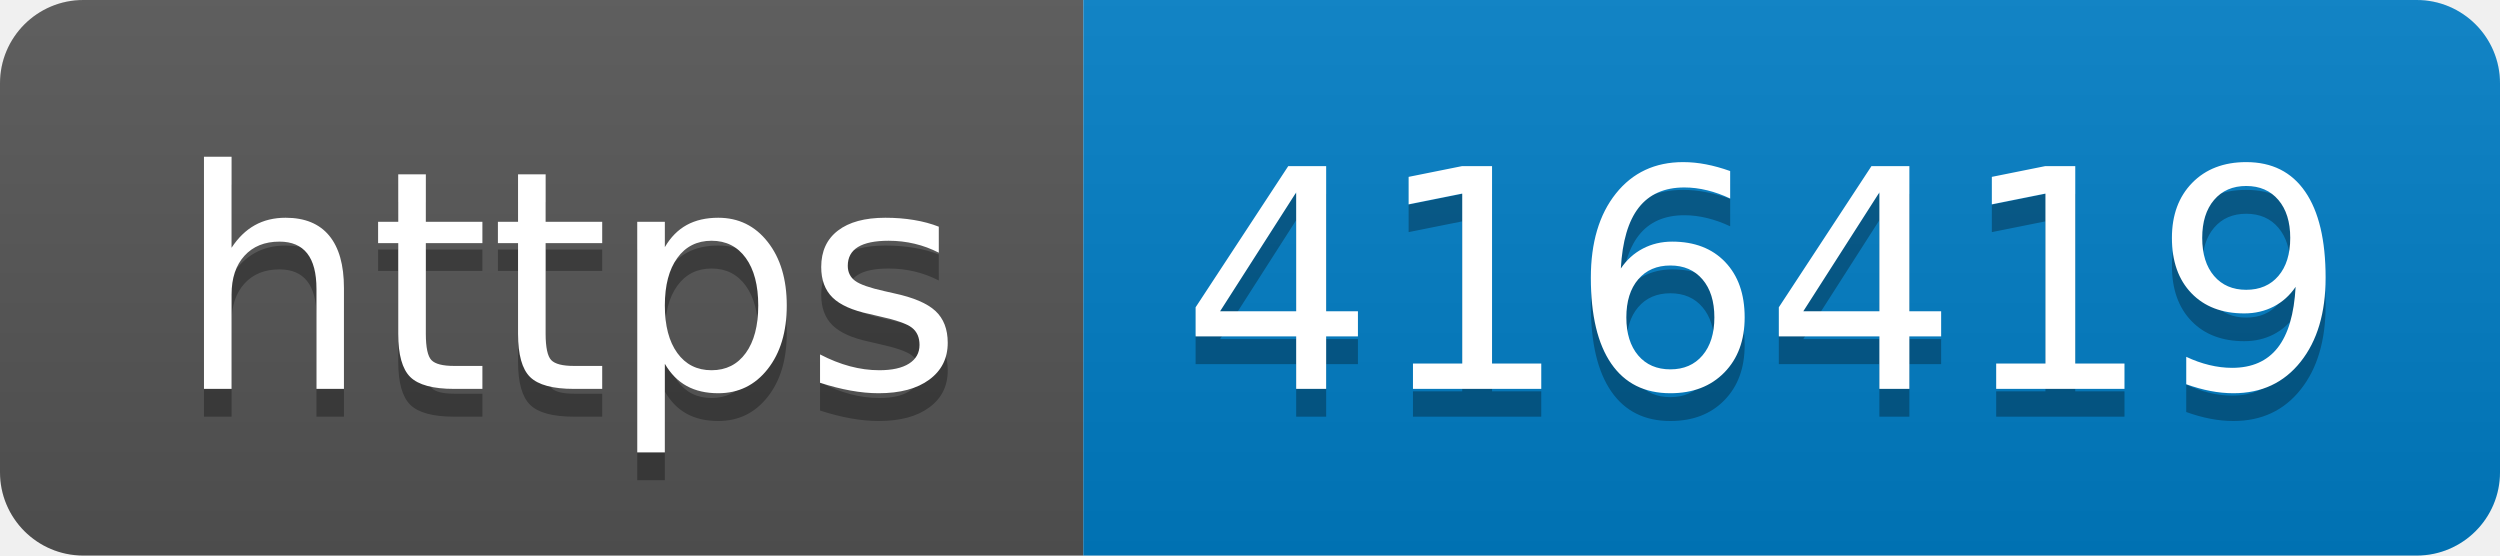
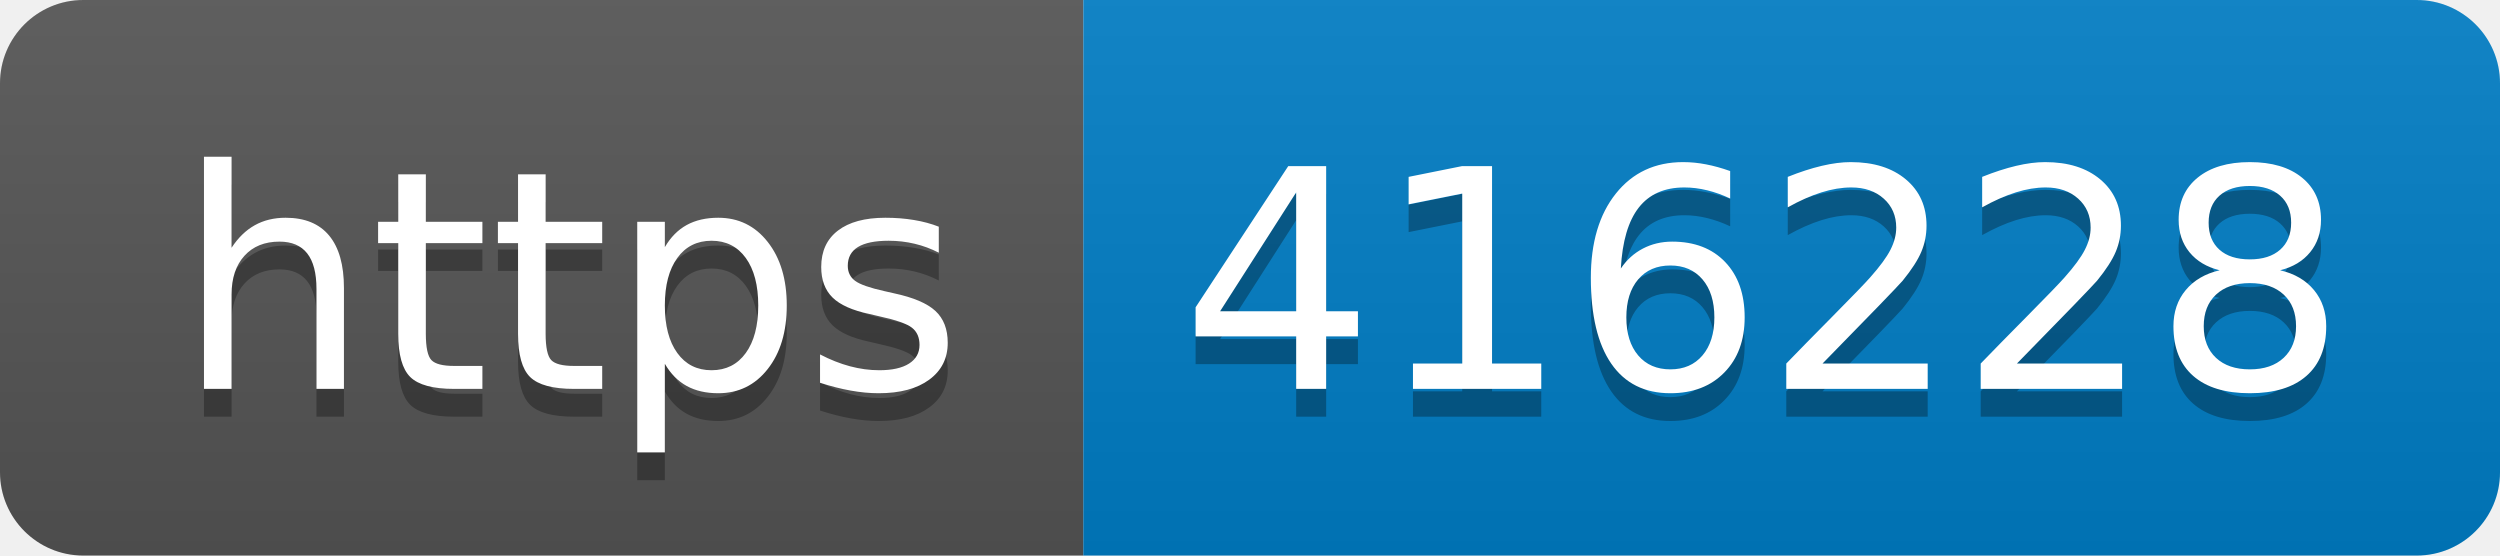
- <svg xmlns="http://www.w3.org/2000/svg" width="90" height="20" role="img" aria-label="https: 416419">
+ <svg xmlns="http://www.w3.org/2000/svg" width="90" height="20" role="img" aria-label="https: 416228">
  <linearGradient id="s" x2="0" y2="100%">
    <stop offset="0" stop-color="#bbb" stop-opacity=".1" />
    <stop offset="1" stop-opacity=".1" />
  </linearGradient>
  <clipPath id="r">
    <rect width="90" height="20" rx="3" fill="#fff" />
  </clipPath>
  <g clip-path="url(#r)">
    <rect width="39" height="20" fill="#555" />
    <rect x="39" width="51" height="20" fill="#007ec6" />
    <rect width="90" height="20" fill="url(#s)" />
  </g>
  <g fill="#fff" text-anchor="middle" font-family="Verdana,Geneva,DejaVu Sans,sans-serif" text-rendering="geometricPrecision" font-size="110">
    <text aria-hidden="true" x="205" y="150" fill="#010101" fill-opacity=".3" transform="scale(.1)" textLength="290">https</text>
    <text x="205" y="140" transform="scale(.1)" fill="#fff" textLength="290">https</text>
-     <text aria-hidden="true" x="635" y="150" fill="#010101" fill-opacity=".3" transform="scale(.1)" textLength="410">416419</text>
-     <text x="635" y="140" transform="scale(.1)" fill="#fff" textLength="410">416419</text>
+     <text aria-hidden="true" x="635" y="150" fill="#010101" fill-opacity=".3" transform="scale(.1)" textLength="410">416228</text>
+     <text x="635" y="140" transform="scale(.1)" fill="#fff" textLength="410">416228</text>
  </g>
</svg>
